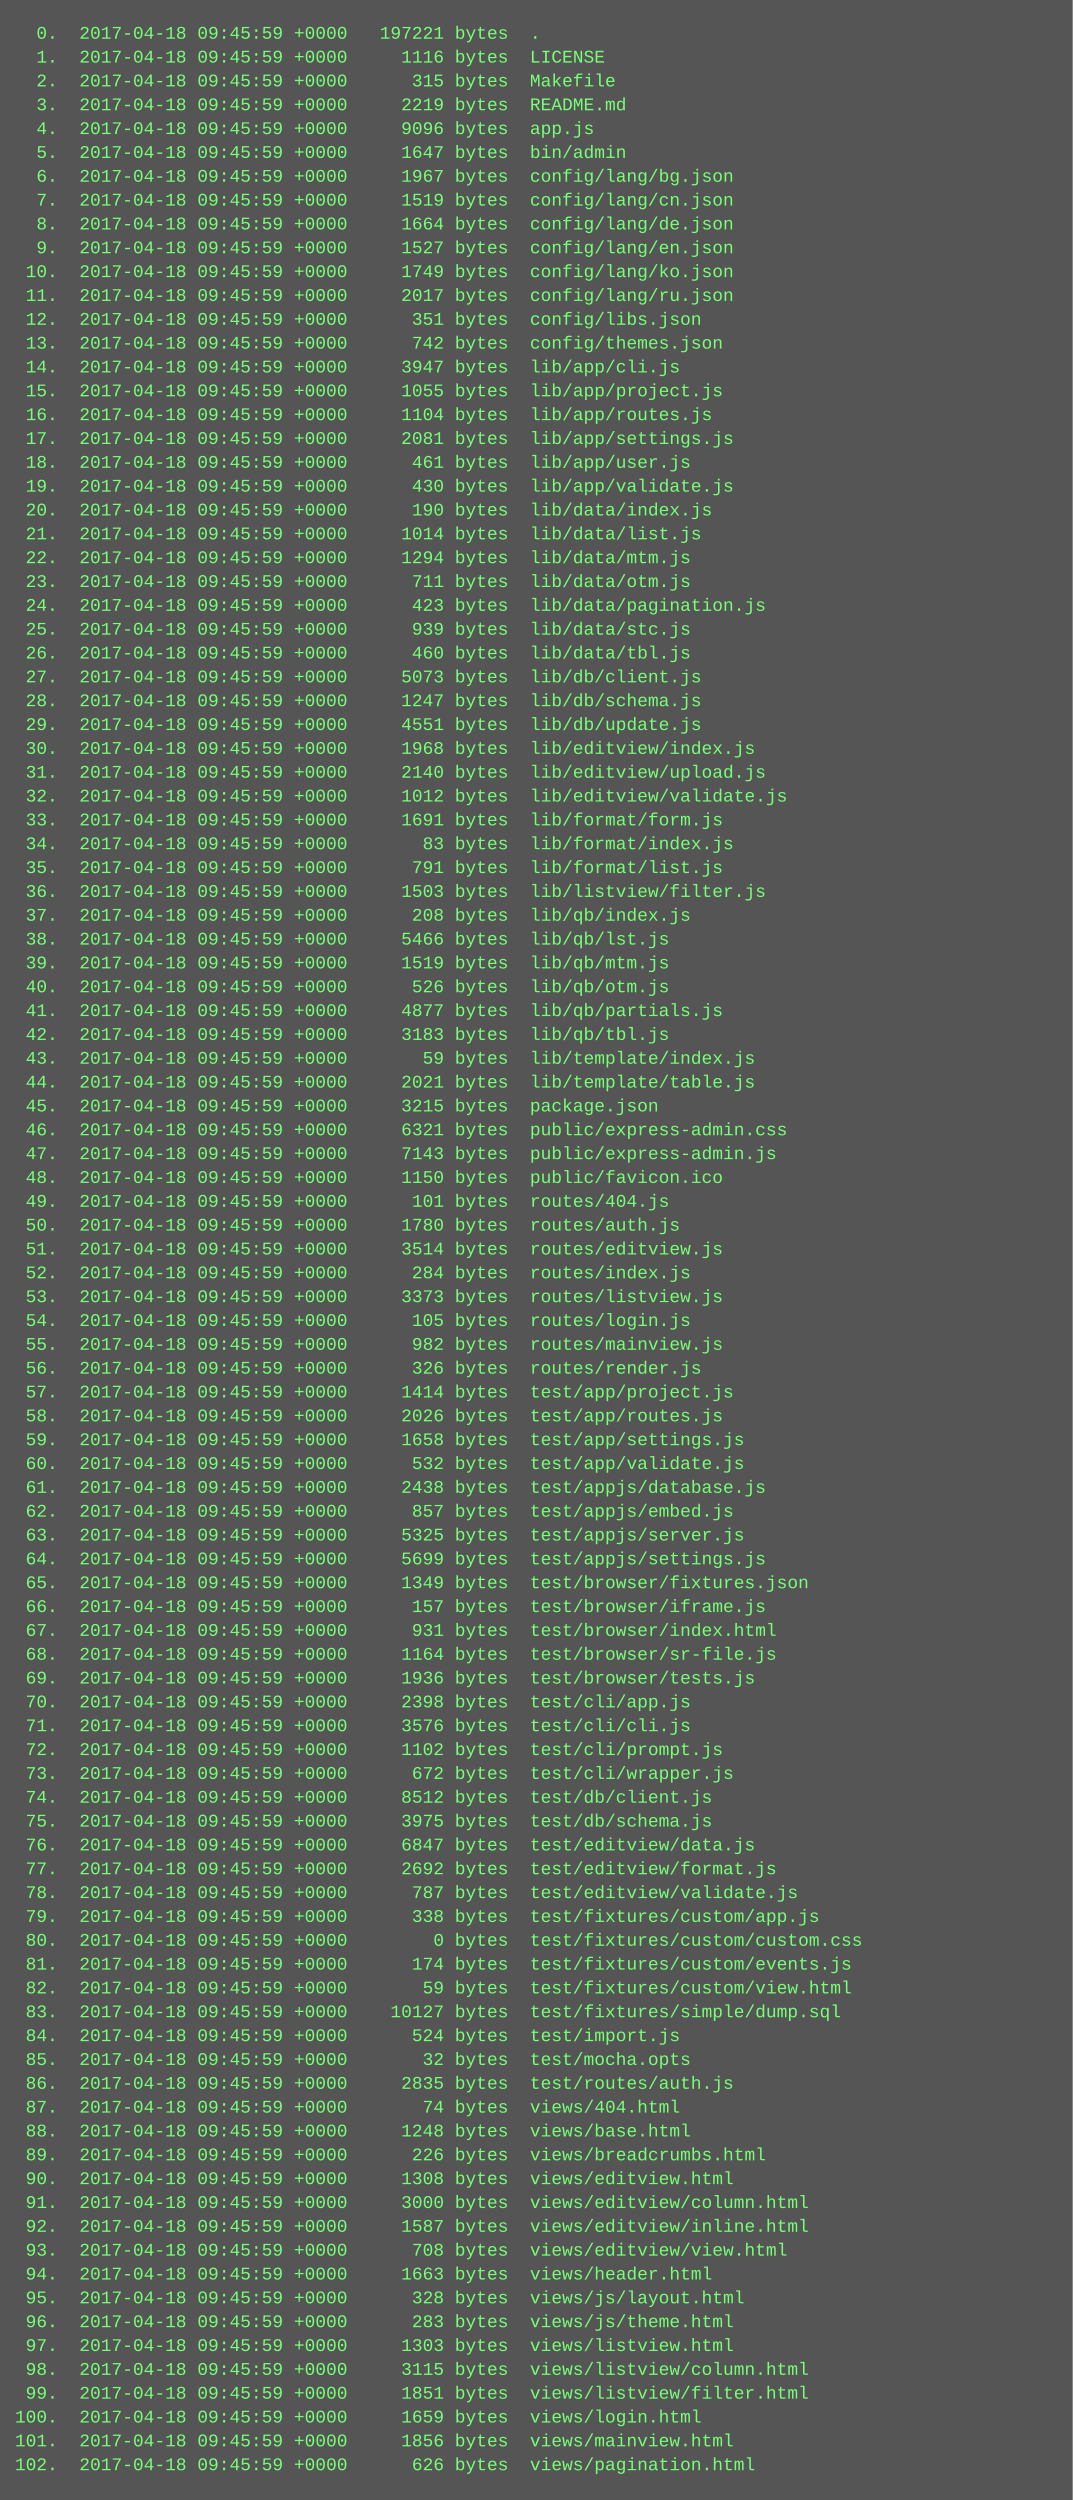
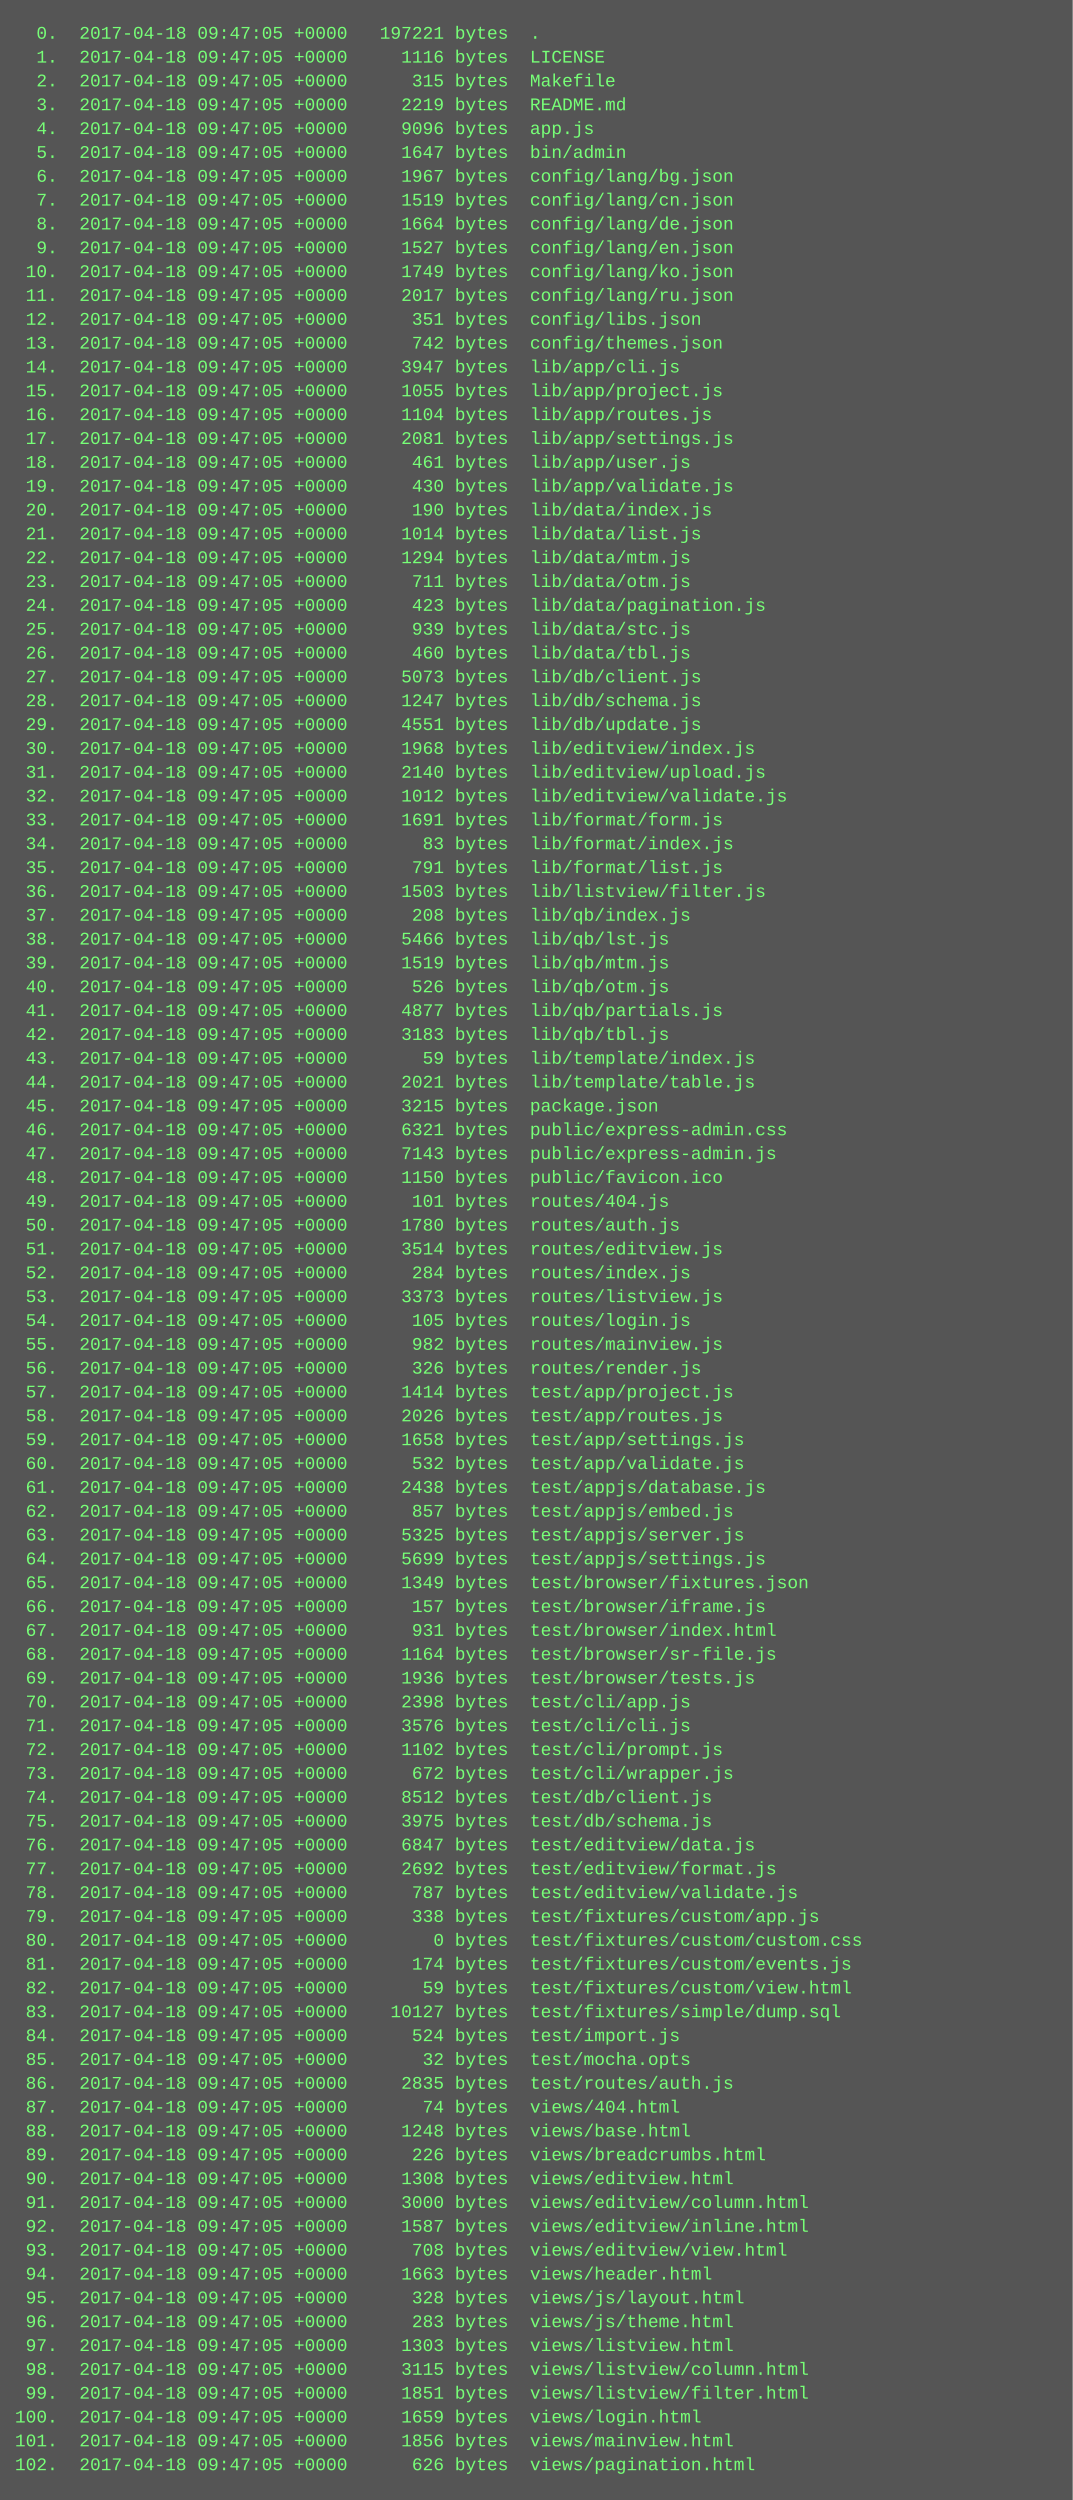
<svg xmlns="http://www.w3.org/2000/svg" height="1678" width="720">
  <rect height="1678" fill="#555" width="720" />
  <text fill="#7f7" font-family="Courier New" font-size="12" xml:space="preserve">
-     <tspan x="10" y="26">  0.  2017-04-18 09:45:59 +0000   197221 bytes  .</tspan>
-     <tspan x="10" y="42">  1.  2017-04-18 09:45:59 +0000     1116 bytes  LICENSE</tspan>
-     <tspan x="10" y="58">  2.  2017-04-18 09:45:59 +0000      315 bytes  Makefile</tspan>
-     <tspan x="10" y="74">  3.  2017-04-18 09:45:59 +0000     2219 bytes  README.md</tspan>
-     <tspan x="10" y="90">  4.  2017-04-18 09:45:59 +0000     9096 bytes  app.js</tspan>
-     <tspan x="10" y="106">  5.  2017-04-18 09:45:59 +0000     1647 bytes  bin/admin</tspan>
-     <tspan x="10" y="122">  6.  2017-04-18 09:45:59 +0000     1967 bytes  config/lang/bg.json</tspan>
-     <tspan x="10" y="138">  7.  2017-04-18 09:45:59 +0000     1519 bytes  config/lang/cn.json</tspan>
-     <tspan x="10" y="154">  8.  2017-04-18 09:45:59 +0000     1664 bytes  config/lang/de.json</tspan>
-     <tspan x="10" y="170">  9.  2017-04-18 09:45:59 +0000     1527 bytes  config/lang/en.json</tspan>
-     <tspan x="10" y="186"> 10.  2017-04-18 09:45:59 +0000     1749 bytes  config/lang/ko.json</tspan>
-     <tspan x="10" y="202"> 11.  2017-04-18 09:45:59 +0000     2017 bytes  config/lang/ru.json</tspan>
-     <tspan x="10" y="218"> 12.  2017-04-18 09:45:59 +0000      351 bytes  config/libs.json</tspan>
-     <tspan x="10" y="234"> 13.  2017-04-18 09:45:59 +0000      742 bytes  config/themes.json</tspan>
-     <tspan x="10" y="250"> 14.  2017-04-18 09:45:59 +0000     3947 bytes  lib/app/cli.js</tspan>
-     <tspan x="10" y="266"> 15.  2017-04-18 09:45:59 +0000     1055 bytes  lib/app/project.js</tspan>
-     <tspan x="10" y="282"> 16.  2017-04-18 09:45:59 +0000     1104 bytes  lib/app/routes.js</tspan>
-     <tspan x="10" y="298"> 17.  2017-04-18 09:45:59 +0000     2081 bytes  lib/app/settings.js</tspan>
-     <tspan x="10" y="314"> 18.  2017-04-18 09:45:59 +0000      461 bytes  lib/app/user.js</tspan>
-     <tspan x="10" y="330"> 19.  2017-04-18 09:45:59 +0000      430 bytes  lib/app/validate.js</tspan>
-     <tspan x="10" y="346"> 20.  2017-04-18 09:45:59 +0000      190 bytes  lib/data/index.js</tspan>
-     <tspan x="10" y="362"> 21.  2017-04-18 09:45:59 +0000     1014 bytes  lib/data/list.js</tspan>
-     <tspan x="10" y="378"> 22.  2017-04-18 09:45:59 +0000     1294 bytes  lib/data/mtm.js</tspan>
-     <tspan x="10" y="394"> 23.  2017-04-18 09:45:59 +0000      711 bytes  lib/data/otm.js</tspan>
-     <tspan x="10" y="410"> 24.  2017-04-18 09:45:59 +0000      423 bytes  lib/data/pagination.js</tspan>
-     <tspan x="10" y="426"> 25.  2017-04-18 09:45:59 +0000      939 bytes  lib/data/stc.js</tspan>
-     <tspan x="10" y="442"> 26.  2017-04-18 09:45:59 +0000      460 bytes  lib/data/tbl.js</tspan>
-     <tspan x="10" y="458"> 27.  2017-04-18 09:45:59 +0000     5073 bytes  lib/db/client.js</tspan>
-     <tspan x="10" y="474"> 28.  2017-04-18 09:45:59 +0000     1247 bytes  lib/db/schema.js</tspan>
-     <tspan x="10" y="490"> 29.  2017-04-18 09:45:59 +0000     4551 bytes  lib/db/update.js</tspan>
-     <tspan x="10" y="506"> 30.  2017-04-18 09:45:59 +0000     1968 bytes  lib/editview/index.js</tspan>
-     <tspan x="10" y="522"> 31.  2017-04-18 09:45:59 +0000     2140 bytes  lib/editview/upload.js</tspan>
-     <tspan x="10" y="538"> 32.  2017-04-18 09:45:59 +0000     1012 bytes  lib/editview/validate.js</tspan>
-     <tspan x="10" y="554"> 33.  2017-04-18 09:45:59 +0000     1691 bytes  lib/format/form.js</tspan>
-     <tspan x="10" y="570"> 34.  2017-04-18 09:45:59 +0000       83 bytes  lib/format/index.js</tspan>
-     <tspan x="10" y="586"> 35.  2017-04-18 09:45:59 +0000      791 bytes  lib/format/list.js</tspan>
-     <tspan x="10" y="602"> 36.  2017-04-18 09:45:59 +0000     1503 bytes  lib/listview/filter.js</tspan>
-     <tspan x="10" y="618"> 37.  2017-04-18 09:45:59 +0000      208 bytes  lib/qb/index.js</tspan>
-     <tspan x="10" y="634"> 38.  2017-04-18 09:45:59 +0000     5466 bytes  lib/qb/lst.js</tspan>
-     <tspan x="10" y="650"> 39.  2017-04-18 09:45:59 +0000     1519 bytes  lib/qb/mtm.js</tspan>
-     <tspan x="10" y="666"> 40.  2017-04-18 09:45:59 +0000      526 bytes  lib/qb/otm.js</tspan>
-     <tspan x="10" y="682"> 41.  2017-04-18 09:45:59 +0000     4877 bytes  lib/qb/partials.js</tspan>
-     <tspan x="10" y="698"> 42.  2017-04-18 09:45:59 +0000     3183 bytes  lib/qb/tbl.js</tspan>
-     <tspan x="10" y="714"> 43.  2017-04-18 09:45:59 +0000       59 bytes  lib/template/index.js</tspan>
-     <tspan x="10" y="730"> 44.  2017-04-18 09:45:59 +0000     2021 bytes  lib/template/table.js</tspan>
-     <tspan x="10" y="746"> 45.  2017-04-18 09:45:59 +0000     3215 bytes  package.json</tspan>
-     <tspan x="10" y="762"> 46.  2017-04-18 09:45:59 +0000     6321 bytes  public/express-admin.css</tspan>
-     <tspan x="10" y="778"> 47.  2017-04-18 09:45:59 +0000     7143 bytes  public/express-admin.js</tspan>
-     <tspan x="10" y="794"> 48.  2017-04-18 09:45:59 +0000     1150 bytes  public/favicon.ico</tspan>
-     <tspan x="10" y="810"> 49.  2017-04-18 09:45:59 +0000      101 bytes  routes/404.js</tspan>
-     <tspan x="10" y="826"> 50.  2017-04-18 09:45:59 +0000     1780 bytes  routes/auth.js</tspan>
-     <tspan x="10" y="842"> 51.  2017-04-18 09:45:59 +0000     3514 bytes  routes/editview.js</tspan>
-     <tspan x="10" y="858"> 52.  2017-04-18 09:45:59 +0000      284 bytes  routes/index.js</tspan>
-     <tspan x="10" y="874"> 53.  2017-04-18 09:45:59 +0000     3373 bytes  routes/listview.js</tspan>
-     <tspan x="10" y="890"> 54.  2017-04-18 09:45:59 +0000      105 bytes  routes/login.js</tspan>
-     <tspan x="10" y="906"> 55.  2017-04-18 09:45:59 +0000      982 bytes  routes/mainview.js</tspan>
-     <tspan x="10" y="922"> 56.  2017-04-18 09:45:59 +0000      326 bytes  routes/render.js</tspan>
-     <tspan x="10" y="938"> 57.  2017-04-18 09:45:59 +0000     1414 bytes  test/app/project.js</tspan>
-     <tspan x="10" y="954"> 58.  2017-04-18 09:45:59 +0000     2026 bytes  test/app/routes.js</tspan>
-     <tspan x="10" y="970"> 59.  2017-04-18 09:45:59 +0000     1658 bytes  test/app/settings.js</tspan>
-     <tspan x="10" y="986"> 60.  2017-04-18 09:45:59 +0000      532 bytes  test/app/validate.js</tspan>
-     <tspan x="10" y="1002"> 61.  2017-04-18 09:45:59 +0000     2438 bytes  test/appjs/database.js</tspan>
-     <tspan x="10" y="1018"> 62.  2017-04-18 09:45:59 +0000      857 bytes  test/appjs/embed.js</tspan>
-     <tspan x="10" y="1034"> 63.  2017-04-18 09:45:59 +0000     5325 bytes  test/appjs/server.js</tspan>
-     <tspan x="10" y="1050"> 64.  2017-04-18 09:45:59 +0000     5699 bytes  test/appjs/settings.js</tspan>
-     <tspan x="10" y="1066"> 65.  2017-04-18 09:45:59 +0000     1349 bytes  test/browser/fixtures.json</tspan>
-     <tspan x="10" y="1082"> 66.  2017-04-18 09:45:59 +0000      157 bytes  test/browser/iframe.js</tspan>
-     <tspan x="10" y="1098"> 67.  2017-04-18 09:45:59 +0000      931 bytes  test/browser/index.html</tspan>
-     <tspan x="10" y="1114"> 68.  2017-04-18 09:45:59 +0000     1164 bytes  test/browser/sr-file.js</tspan>
-     <tspan x="10" y="1130"> 69.  2017-04-18 09:45:59 +0000     1936 bytes  test/browser/tests.js</tspan>
-     <tspan x="10" y="1146"> 70.  2017-04-18 09:45:59 +0000     2398 bytes  test/cli/app.js</tspan>
-     <tspan x="10" y="1162"> 71.  2017-04-18 09:45:59 +0000     3576 bytes  test/cli/cli.js</tspan>
-     <tspan x="10" y="1178"> 72.  2017-04-18 09:45:59 +0000     1102 bytes  test/cli/prompt.js</tspan>
-     <tspan x="10" y="1194"> 73.  2017-04-18 09:45:59 +0000      672 bytes  test/cli/wrapper.js</tspan>
-     <tspan x="10" y="1210"> 74.  2017-04-18 09:45:59 +0000     8512 bytes  test/db/client.js</tspan>
-     <tspan x="10" y="1226"> 75.  2017-04-18 09:45:59 +0000     3975 bytes  test/db/schema.js</tspan>
-     <tspan x="10" y="1242"> 76.  2017-04-18 09:45:59 +0000     6847 bytes  test/editview/data.js</tspan>
-     <tspan x="10" y="1258"> 77.  2017-04-18 09:45:59 +0000     2692 bytes  test/editview/format.js</tspan>
-     <tspan x="10" y="1274"> 78.  2017-04-18 09:45:59 +0000      787 bytes  test/editview/validate.js</tspan>
-     <tspan x="10" y="1290"> 79.  2017-04-18 09:45:59 +0000      338 bytes  test/fixtures/custom/app.js</tspan>
-     <tspan x="10" y="1306"> 80.  2017-04-18 09:45:59 +0000        0 bytes  test/fixtures/custom/custom.css</tspan>
-     <tspan x="10" y="1322"> 81.  2017-04-18 09:45:59 +0000      174 bytes  test/fixtures/custom/events.js</tspan>
-     <tspan x="10" y="1338"> 82.  2017-04-18 09:45:59 +0000       59 bytes  test/fixtures/custom/view.html</tspan>
-     <tspan x="10" y="1354"> 83.  2017-04-18 09:45:59 +0000    10127 bytes  test/fixtures/simple/dump.sql</tspan>
-     <tspan x="10" y="1370"> 84.  2017-04-18 09:45:59 +0000      524 bytes  test/import.js</tspan>
-     <tspan x="10" y="1386"> 85.  2017-04-18 09:45:59 +0000       32 bytes  test/mocha.opts</tspan>
-     <tspan x="10" y="1402"> 86.  2017-04-18 09:45:59 +0000     2835 bytes  test/routes/auth.js</tspan>
-     <tspan x="10" y="1418"> 87.  2017-04-18 09:45:59 +0000       74 bytes  views/404.html</tspan>
-     <tspan x="10" y="1434"> 88.  2017-04-18 09:45:59 +0000     1248 bytes  views/base.html</tspan>
-     <tspan x="10" y="1450"> 89.  2017-04-18 09:45:59 +0000      226 bytes  views/breadcrumbs.html</tspan>
-     <tspan x="10" y="1466"> 90.  2017-04-18 09:45:59 +0000     1308 bytes  views/editview.html</tspan>
-     <tspan x="10" y="1482"> 91.  2017-04-18 09:45:59 +0000     3000 bytes  views/editview/column.html</tspan>
-     <tspan x="10" y="1498"> 92.  2017-04-18 09:45:59 +0000     1587 bytes  views/editview/inline.html</tspan>
-     <tspan x="10" y="1514"> 93.  2017-04-18 09:45:59 +0000      708 bytes  views/editview/view.html</tspan>
-     <tspan x="10" y="1530"> 94.  2017-04-18 09:45:59 +0000     1663 bytes  views/header.html</tspan>
-     <tspan x="10" y="1546"> 95.  2017-04-18 09:45:59 +0000      328 bytes  views/js/layout.html</tspan>
-     <tspan x="10" y="1562"> 96.  2017-04-18 09:45:59 +0000      283 bytes  views/js/theme.html</tspan>
-     <tspan x="10" y="1578"> 97.  2017-04-18 09:45:59 +0000     1303 bytes  views/listview.html</tspan>
-     <tspan x="10" y="1594"> 98.  2017-04-18 09:45:59 +0000     3115 bytes  views/listview/column.html</tspan>
-     <tspan x="10" y="1610"> 99.  2017-04-18 09:45:59 +0000     1851 bytes  views/listview/filter.html</tspan>
-     <tspan x="10" y="1626">100.  2017-04-18 09:45:59 +0000     1659 bytes  views/login.html</tspan>
-     <tspan x="10" y="1642">101.  2017-04-18 09:45:59 +0000     1856 bytes  views/mainview.html</tspan>
-     <tspan x="10" y="1658">102.  2017-04-18 09:45:59 +0000      626 bytes  views/pagination.html</tspan>
+     <tspan x="10" y="26">  0.  2017-04-18 09:47:05 +0000   197221 bytes  .</tspan>
+     <tspan x="10" y="42">  1.  2017-04-18 09:47:05 +0000     1116 bytes  LICENSE</tspan>
+     <tspan x="10" y="58">  2.  2017-04-18 09:47:05 +0000      315 bytes  Makefile</tspan>
+     <tspan x="10" y="74">  3.  2017-04-18 09:47:05 +0000     2219 bytes  README.md</tspan>
+     <tspan x="10" y="90">  4.  2017-04-18 09:47:05 +0000     9096 bytes  app.js</tspan>
+     <tspan x="10" y="106">  5.  2017-04-18 09:47:05 +0000     1647 bytes  bin/admin</tspan>
+     <tspan x="10" y="122">  6.  2017-04-18 09:47:05 +0000     1967 bytes  config/lang/bg.json</tspan>
+     <tspan x="10" y="138">  7.  2017-04-18 09:47:05 +0000     1519 bytes  config/lang/cn.json</tspan>
+     <tspan x="10" y="154">  8.  2017-04-18 09:47:05 +0000     1664 bytes  config/lang/de.json</tspan>
+     <tspan x="10" y="170">  9.  2017-04-18 09:47:05 +0000     1527 bytes  config/lang/en.json</tspan>
+     <tspan x="10" y="186"> 10.  2017-04-18 09:47:05 +0000     1749 bytes  config/lang/ko.json</tspan>
+     <tspan x="10" y="202"> 11.  2017-04-18 09:47:05 +0000     2017 bytes  config/lang/ru.json</tspan>
+     <tspan x="10" y="218"> 12.  2017-04-18 09:47:05 +0000      351 bytes  config/libs.json</tspan>
+     <tspan x="10" y="234"> 13.  2017-04-18 09:47:05 +0000      742 bytes  config/themes.json</tspan>
+     <tspan x="10" y="250"> 14.  2017-04-18 09:47:05 +0000     3947 bytes  lib/app/cli.js</tspan>
+     <tspan x="10" y="266"> 15.  2017-04-18 09:47:05 +0000     1055 bytes  lib/app/project.js</tspan>
+     <tspan x="10" y="282"> 16.  2017-04-18 09:47:05 +0000     1104 bytes  lib/app/routes.js</tspan>
+     <tspan x="10" y="298"> 17.  2017-04-18 09:47:05 +0000     2081 bytes  lib/app/settings.js</tspan>
+     <tspan x="10" y="314"> 18.  2017-04-18 09:47:05 +0000      461 bytes  lib/app/user.js</tspan>
+     <tspan x="10" y="330"> 19.  2017-04-18 09:47:05 +0000      430 bytes  lib/app/validate.js</tspan>
+     <tspan x="10" y="346"> 20.  2017-04-18 09:47:05 +0000      190 bytes  lib/data/index.js</tspan>
+     <tspan x="10" y="362"> 21.  2017-04-18 09:47:05 +0000     1014 bytes  lib/data/list.js</tspan>
+     <tspan x="10" y="378"> 22.  2017-04-18 09:47:05 +0000     1294 bytes  lib/data/mtm.js</tspan>
+     <tspan x="10" y="394"> 23.  2017-04-18 09:47:05 +0000      711 bytes  lib/data/otm.js</tspan>
+     <tspan x="10" y="410"> 24.  2017-04-18 09:47:05 +0000      423 bytes  lib/data/pagination.js</tspan>
+     <tspan x="10" y="426"> 25.  2017-04-18 09:47:05 +0000      939 bytes  lib/data/stc.js</tspan>
+     <tspan x="10" y="442"> 26.  2017-04-18 09:47:05 +0000      460 bytes  lib/data/tbl.js</tspan>
+     <tspan x="10" y="458"> 27.  2017-04-18 09:47:05 +0000     5073 bytes  lib/db/client.js</tspan>
+     <tspan x="10" y="474"> 28.  2017-04-18 09:47:05 +0000     1247 bytes  lib/db/schema.js</tspan>
+     <tspan x="10" y="490"> 29.  2017-04-18 09:47:05 +0000     4551 bytes  lib/db/update.js</tspan>
+     <tspan x="10" y="506"> 30.  2017-04-18 09:47:05 +0000     1968 bytes  lib/editview/index.js</tspan>
+     <tspan x="10" y="522"> 31.  2017-04-18 09:47:05 +0000     2140 bytes  lib/editview/upload.js</tspan>
+     <tspan x="10" y="538"> 32.  2017-04-18 09:47:05 +0000     1012 bytes  lib/editview/validate.js</tspan>
+     <tspan x="10" y="554"> 33.  2017-04-18 09:47:05 +0000     1691 bytes  lib/format/form.js</tspan>
+     <tspan x="10" y="570"> 34.  2017-04-18 09:47:05 +0000       83 bytes  lib/format/index.js</tspan>
+     <tspan x="10" y="586"> 35.  2017-04-18 09:47:05 +0000      791 bytes  lib/format/list.js</tspan>
+     <tspan x="10" y="602"> 36.  2017-04-18 09:47:05 +0000     1503 bytes  lib/listview/filter.js</tspan>
+     <tspan x="10" y="618"> 37.  2017-04-18 09:47:05 +0000      208 bytes  lib/qb/index.js</tspan>
+     <tspan x="10" y="634"> 38.  2017-04-18 09:47:05 +0000     5466 bytes  lib/qb/lst.js</tspan>
+     <tspan x="10" y="650"> 39.  2017-04-18 09:47:05 +0000     1519 bytes  lib/qb/mtm.js</tspan>
+     <tspan x="10" y="666"> 40.  2017-04-18 09:47:05 +0000      526 bytes  lib/qb/otm.js</tspan>
+     <tspan x="10" y="682"> 41.  2017-04-18 09:47:05 +0000     4877 bytes  lib/qb/partials.js</tspan>
+     <tspan x="10" y="698"> 42.  2017-04-18 09:47:05 +0000     3183 bytes  lib/qb/tbl.js</tspan>
+     <tspan x="10" y="714"> 43.  2017-04-18 09:47:05 +0000       59 bytes  lib/template/index.js</tspan>
+     <tspan x="10" y="730"> 44.  2017-04-18 09:47:05 +0000     2021 bytes  lib/template/table.js</tspan>
+     <tspan x="10" y="746"> 45.  2017-04-18 09:47:05 +0000     3215 bytes  package.json</tspan>
+     <tspan x="10" y="762"> 46.  2017-04-18 09:47:05 +0000     6321 bytes  public/express-admin.css</tspan>
+     <tspan x="10" y="778"> 47.  2017-04-18 09:47:05 +0000     7143 bytes  public/express-admin.js</tspan>
+     <tspan x="10" y="794"> 48.  2017-04-18 09:47:05 +0000     1150 bytes  public/favicon.ico</tspan>
+     <tspan x="10" y="810"> 49.  2017-04-18 09:47:05 +0000      101 bytes  routes/404.js</tspan>
+     <tspan x="10" y="826"> 50.  2017-04-18 09:47:05 +0000     1780 bytes  routes/auth.js</tspan>
+     <tspan x="10" y="842"> 51.  2017-04-18 09:47:05 +0000     3514 bytes  routes/editview.js</tspan>
+     <tspan x="10" y="858"> 52.  2017-04-18 09:47:05 +0000      284 bytes  routes/index.js</tspan>
+     <tspan x="10" y="874"> 53.  2017-04-18 09:47:05 +0000     3373 bytes  routes/listview.js</tspan>
+     <tspan x="10" y="890"> 54.  2017-04-18 09:47:05 +0000      105 bytes  routes/login.js</tspan>
+     <tspan x="10" y="906"> 55.  2017-04-18 09:47:05 +0000      982 bytes  routes/mainview.js</tspan>
+     <tspan x="10" y="922"> 56.  2017-04-18 09:47:05 +0000      326 bytes  routes/render.js</tspan>
+     <tspan x="10" y="938"> 57.  2017-04-18 09:47:05 +0000     1414 bytes  test/app/project.js</tspan>
+     <tspan x="10" y="954"> 58.  2017-04-18 09:47:05 +0000     2026 bytes  test/app/routes.js</tspan>
+     <tspan x="10" y="970"> 59.  2017-04-18 09:47:05 +0000     1658 bytes  test/app/settings.js</tspan>
+     <tspan x="10" y="986"> 60.  2017-04-18 09:47:05 +0000      532 bytes  test/app/validate.js</tspan>
+     <tspan x="10" y="1002"> 61.  2017-04-18 09:47:05 +0000     2438 bytes  test/appjs/database.js</tspan>
+     <tspan x="10" y="1018"> 62.  2017-04-18 09:47:05 +0000      857 bytes  test/appjs/embed.js</tspan>
+     <tspan x="10" y="1034"> 63.  2017-04-18 09:47:05 +0000     5325 bytes  test/appjs/server.js</tspan>
+     <tspan x="10" y="1050"> 64.  2017-04-18 09:47:05 +0000     5699 bytes  test/appjs/settings.js</tspan>
+     <tspan x="10" y="1066"> 65.  2017-04-18 09:47:05 +0000     1349 bytes  test/browser/fixtures.json</tspan>
+     <tspan x="10" y="1082"> 66.  2017-04-18 09:47:05 +0000      157 bytes  test/browser/iframe.js</tspan>
+     <tspan x="10" y="1098"> 67.  2017-04-18 09:47:05 +0000      931 bytes  test/browser/index.html</tspan>
+     <tspan x="10" y="1114"> 68.  2017-04-18 09:47:05 +0000     1164 bytes  test/browser/sr-file.js</tspan>
+     <tspan x="10" y="1130"> 69.  2017-04-18 09:47:05 +0000     1936 bytes  test/browser/tests.js</tspan>
+     <tspan x="10" y="1146"> 70.  2017-04-18 09:47:05 +0000     2398 bytes  test/cli/app.js</tspan>
+     <tspan x="10" y="1162"> 71.  2017-04-18 09:47:05 +0000     3576 bytes  test/cli/cli.js</tspan>
+     <tspan x="10" y="1178"> 72.  2017-04-18 09:47:05 +0000     1102 bytes  test/cli/prompt.js</tspan>
+     <tspan x="10" y="1194"> 73.  2017-04-18 09:47:05 +0000      672 bytes  test/cli/wrapper.js</tspan>
+     <tspan x="10" y="1210"> 74.  2017-04-18 09:47:05 +0000     8512 bytes  test/db/client.js</tspan>
+     <tspan x="10" y="1226"> 75.  2017-04-18 09:47:05 +0000     3975 bytes  test/db/schema.js</tspan>
+     <tspan x="10" y="1242"> 76.  2017-04-18 09:47:05 +0000     6847 bytes  test/editview/data.js</tspan>
+     <tspan x="10" y="1258"> 77.  2017-04-18 09:47:05 +0000     2692 bytes  test/editview/format.js</tspan>
+     <tspan x="10" y="1274"> 78.  2017-04-18 09:47:05 +0000      787 bytes  test/editview/validate.js</tspan>
+     <tspan x="10" y="1290"> 79.  2017-04-18 09:47:05 +0000      338 bytes  test/fixtures/custom/app.js</tspan>
+     <tspan x="10" y="1306"> 80.  2017-04-18 09:47:05 +0000        0 bytes  test/fixtures/custom/custom.css</tspan>
+     <tspan x="10" y="1322"> 81.  2017-04-18 09:47:05 +0000      174 bytes  test/fixtures/custom/events.js</tspan>
+     <tspan x="10" y="1338"> 82.  2017-04-18 09:47:05 +0000       59 bytes  test/fixtures/custom/view.html</tspan>
+     <tspan x="10" y="1354"> 83.  2017-04-18 09:47:05 +0000    10127 bytes  test/fixtures/simple/dump.sql</tspan>
+     <tspan x="10" y="1370"> 84.  2017-04-18 09:47:05 +0000      524 bytes  test/import.js</tspan>
+     <tspan x="10" y="1386"> 85.  2017-04-18 09:47:05 +0000       32 bytes  test/mocha.opts</tspan>
+     <tspan x="10" y="1402"> 86.  2017-04-18 09:47:05 +0000     2835 bytes  test/routes/auth.js</tspan>
+     <tspan x="10" y="1418"> 87.  2017-04-18 09:47:05 +0000       74 bytes  views/404.html</tspan>
+     <tspan x="10" y="1434"> 88.  2017-04-18 09:47:05 +0000     1248 bytes  views/base.html</tspan>
+     <tspan x="10" y="1450"> 89.  2017-04-18 09:47:05 +0000      226 bytes  views/breadcrumbs.html</tspan>
+     <tspan x="10" y="1466"> 90.  2017-04-18 09:47:05 +0000     1308 bytes  views/editview.html</tspan>
+     <tspan x="10" y="1482"> 91.  2017-04-18 09:47:05 +0000     3000 bytes  views/editview/column.html</tspan>
+     <tspan x="10" y="1498"> 92.  2017-04-18 09:47:05 +0000     1587 bytes  views/editview/inline.html</tspan>
+     <tspan x="10" y="1514"> 93.  2017-04-18 09:47:05 +0000      708 bytes  views/editview/view.html</tspan>
+     <tspan x="10" y="1530"> 94.  2017-04-18 09:47:05 +0000     1663 bytes  views/header.html</tspan>
+     <tspan x="10" y="1546"> 95.  2017-04-18 09:47:05 +0000      328 bytes  views/js/layout.html</tspan>
+     <tspan x="10" y="1562"> 96.  2017-04-18 09:47:05 +0000      283 bytes  views/js/theme.html</tspan>
+     <tspan x="10" y="1578"> 97.  2017-04-18 09:47:05 +0000     1303 bytes  views/listview.html</tspan>
+     <tspan x="10" y="1594"> 98.  2017-04-18 09:47:05 +0000     3115 bytes  views/listview/column.html</tspan>
+     <tspan x="10" y="1610"> 99.  2017-04-18 09:47:05 +0000     1851 bytes  views/listview/filter.html</tspan>
+     <tspan x="10" y="1626">100.  2017-04-18 09:47:05 +0000     1659 bytes  views/login.html</tspan>
+     <tspan x="10" y="1642">101.  2017-04-18 09:47:05 +0000     1856 bytes  views/mainview.html</tspan>
+     <tspan x="10" y="1658">102.  2017-04-18 09:47:05 +0000      626 bytes  views/pagination.html</tspan>
  </text>
</svg>
